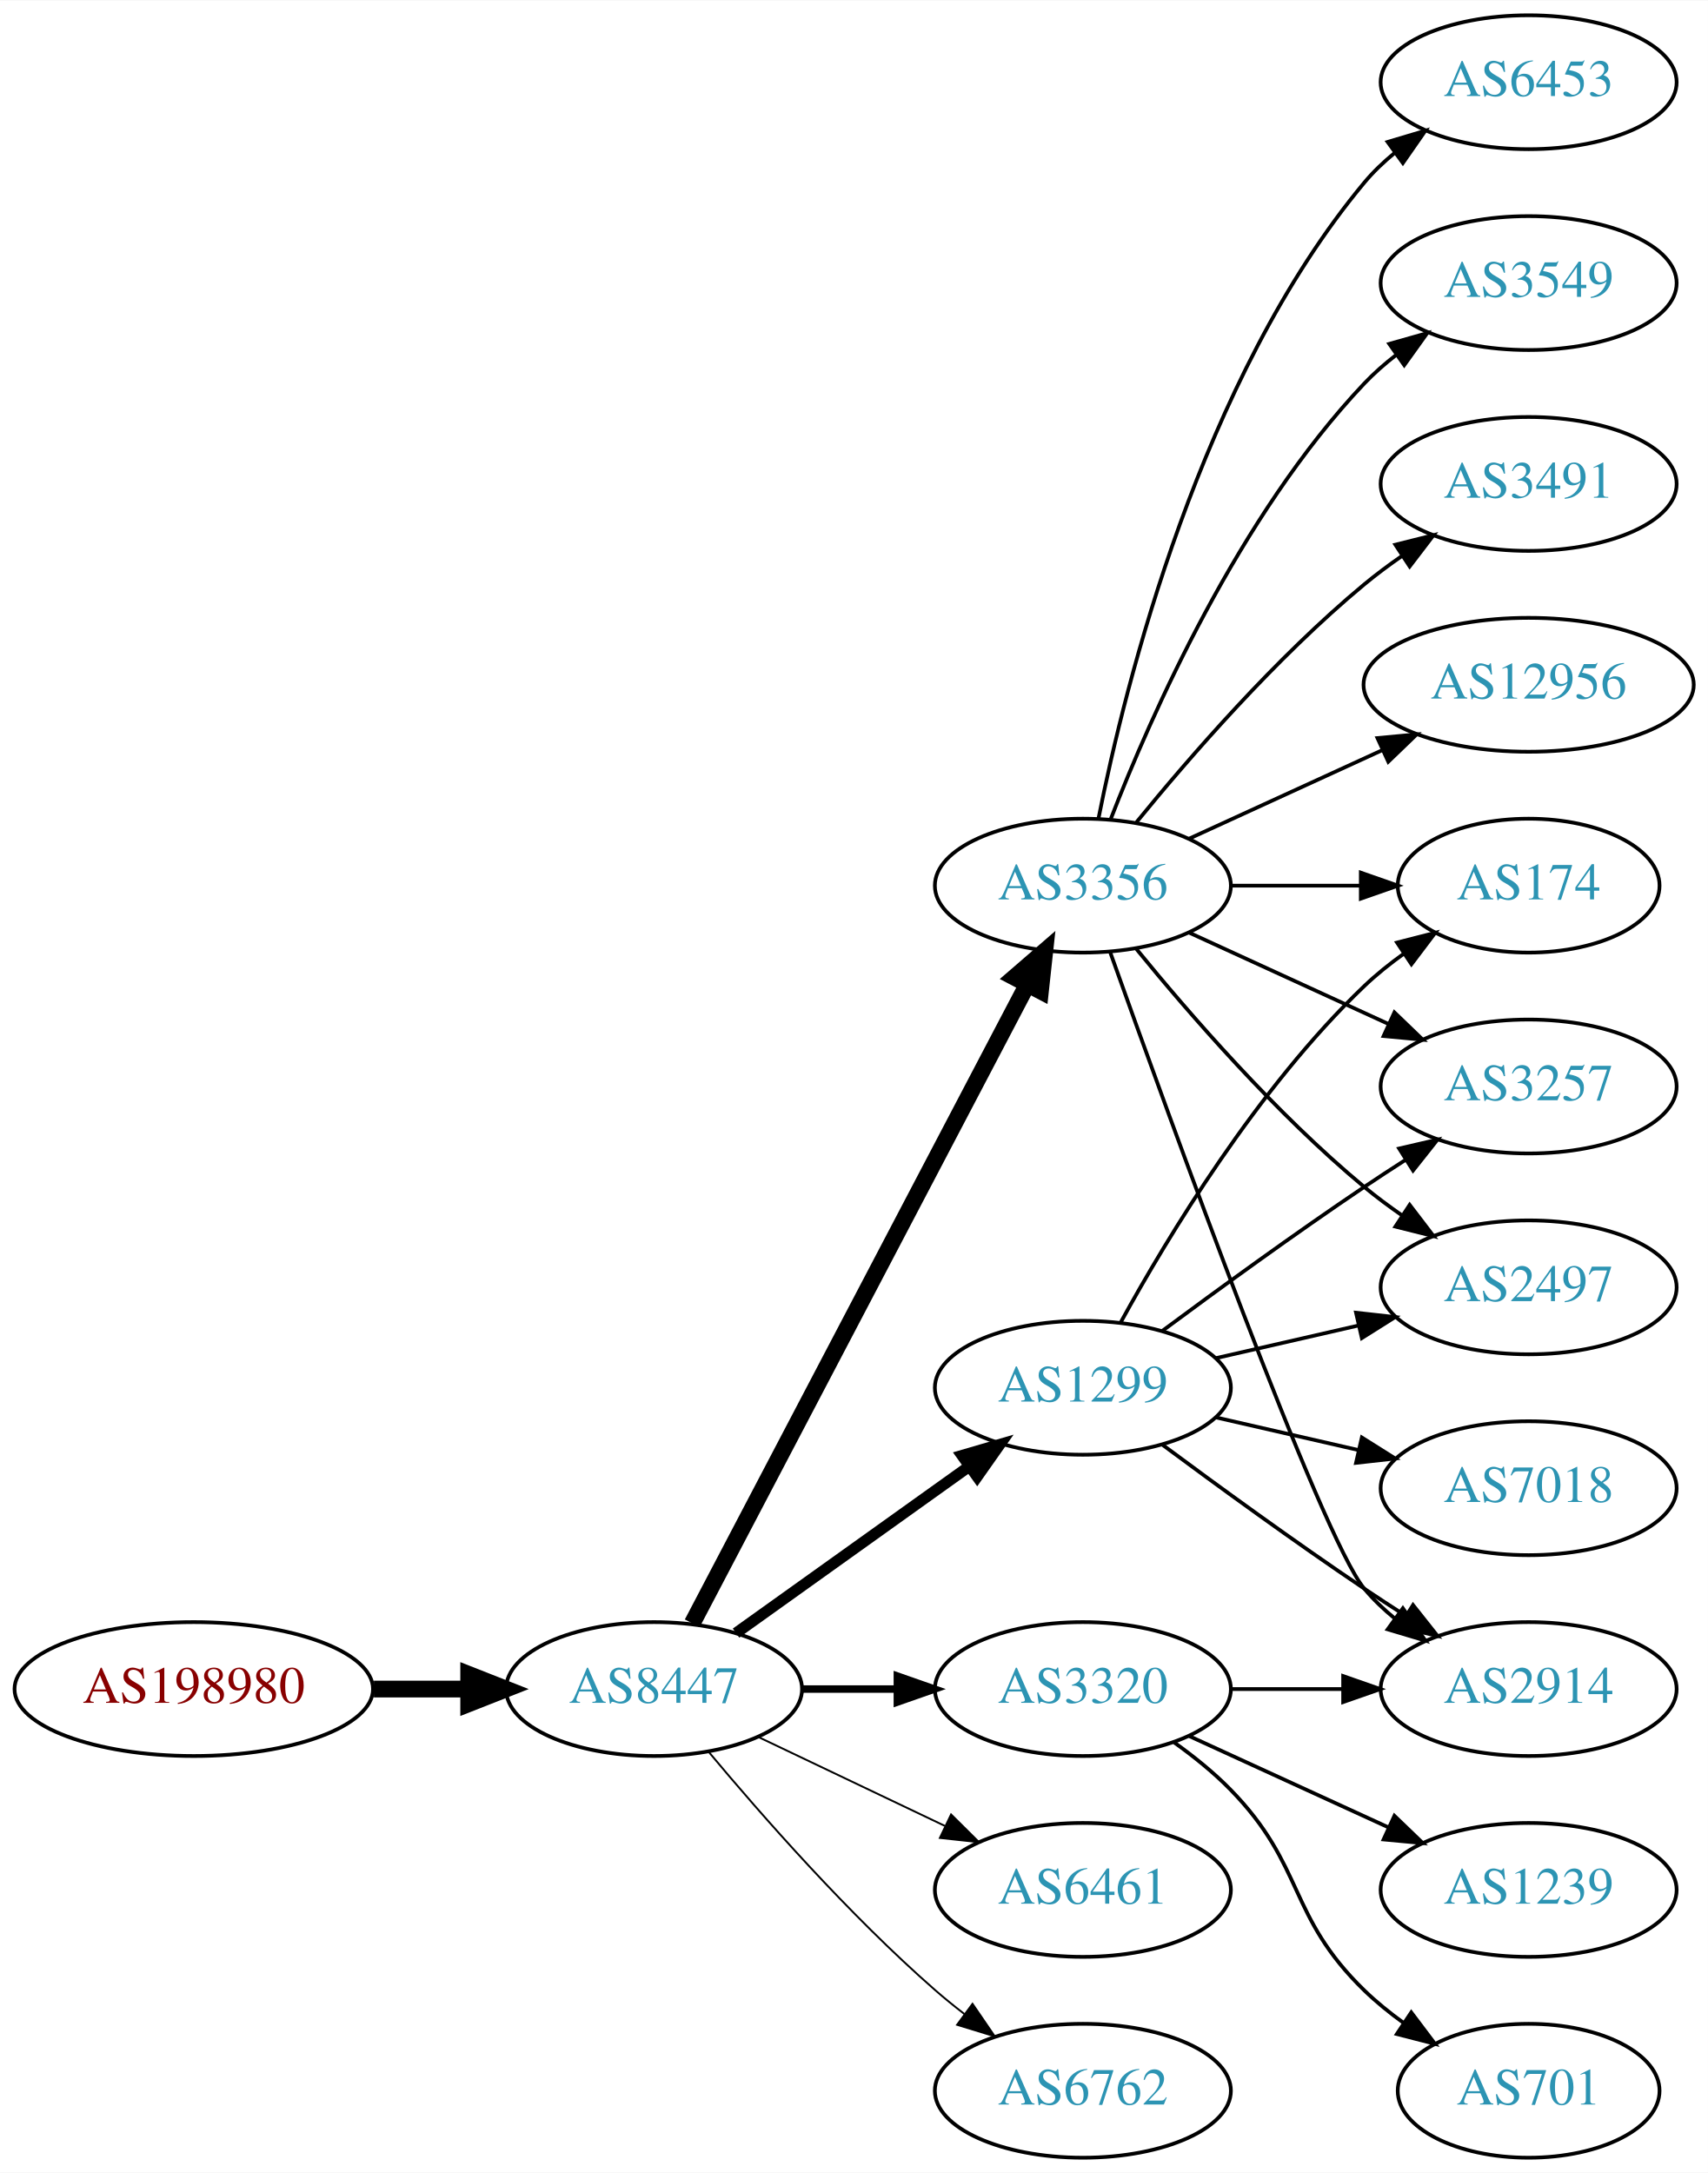
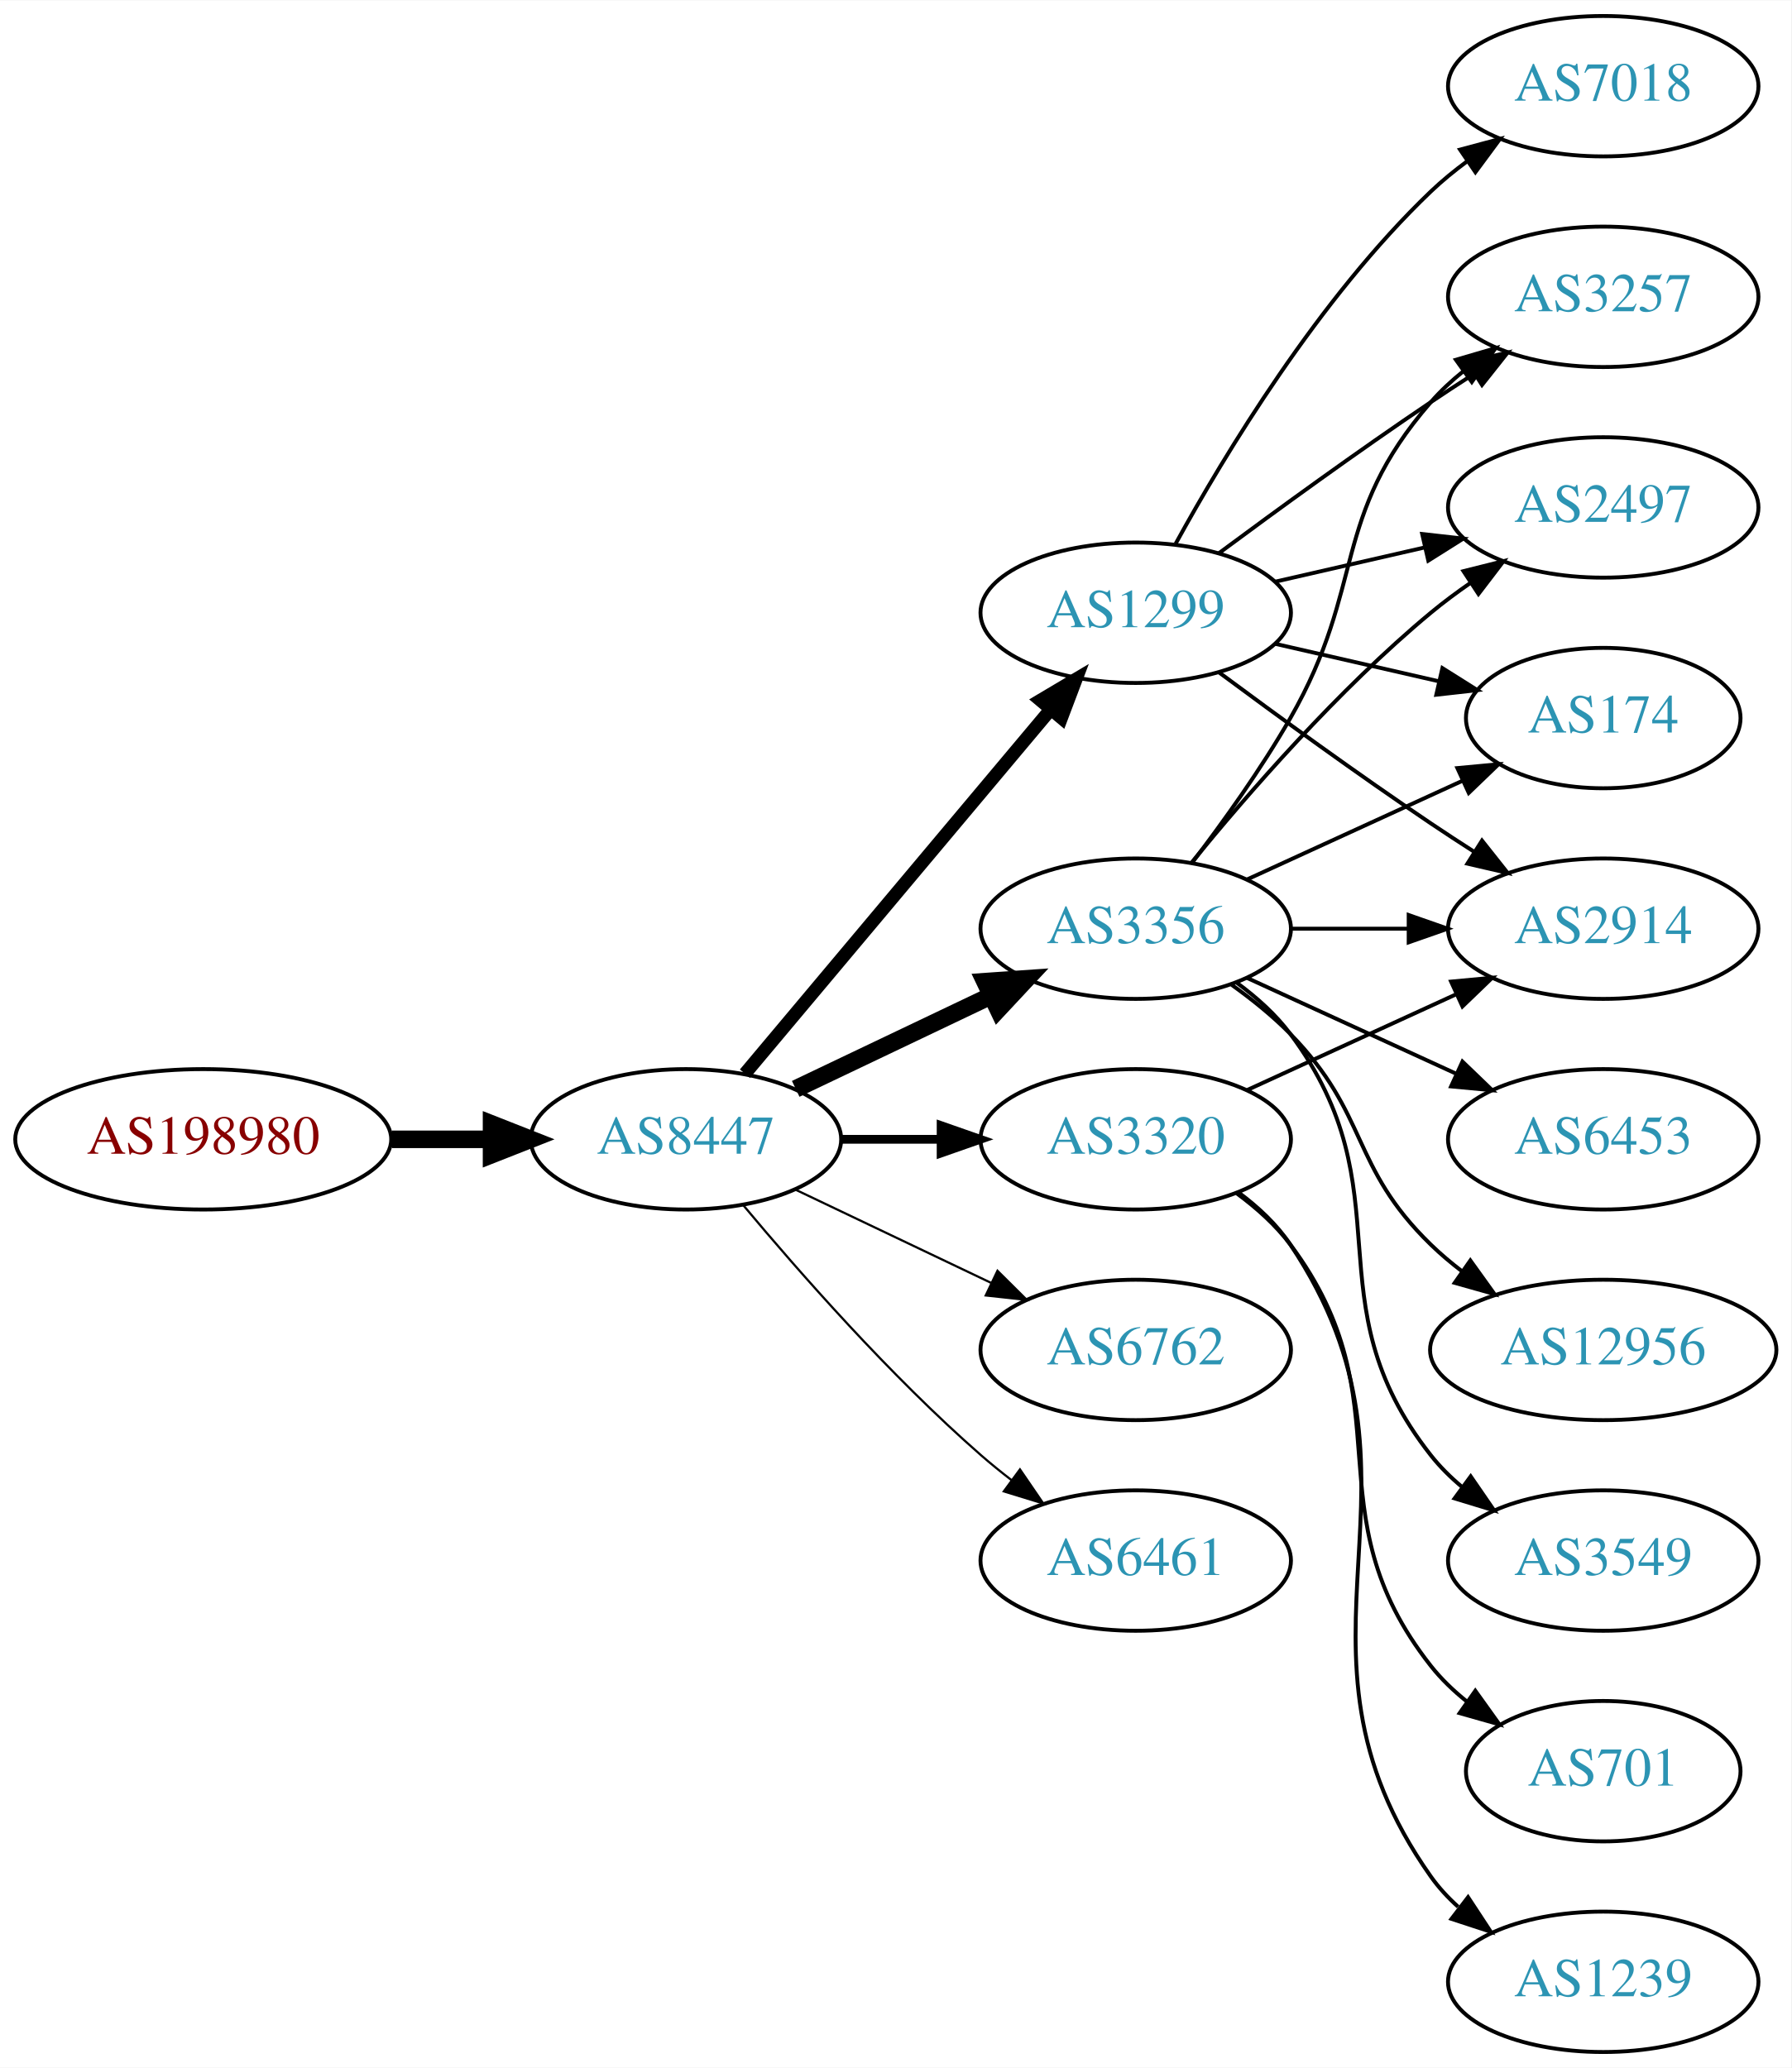
- <svg xmlns="http://www.w3.org/2000/svg" xmlns:xlink="http://www.w3.org/1999/xlink" width="459pt" height="584pt" viewBox="0.00 0.00 459.17 584.00">
-   <g id="graph0" class="graph" transform="scale(1 1) rotate(0) translate(4 580)">
-     <polygon fill="white" stroke="none" points="-4,4 -4,-580 455.17,-580 455.17,4 -4,4" />
+ <svg xmlns="http://www.w3.org/2000/svg" xmlns:xlink="http://www.w3.org/1999/xlink" width="459pt" height="530pt" viewBox="0.00 0.00 459.17 530.00">
+   <g id="graph0" class="graph" transform="scale(1 1) rotate(0) translate(4 526)">
+     <polygon fill="white" stroke="none" points="-4,4 -4,-526 455.17,-526 455.17,4 -4,4" />
    <g id="node1" class="node">
      <g id="a_node1">
        <a xlink:href="/asn/198980" xlink:title="AS198980 ~ Crate.io AT GmbH [AT]">
-           <ellipse fill="#ffffff" stroke="black" cx="48.096" cy="-126" rx="48.192" ry="18" />
-           <text text-anchor="middle" x="48.096" y="-122.3" font-family="Times,serif" font-size="14.00" fill="#880000">AS198980</text>
+           <ellipse fill="#ffffff" stroke="black" cx="48.096" cy="-234" rx="48.192" ry="18" />
+           <text text-anchor="middle" x="48.096" y="-230.3" font-family="Times,serif" font-size="14.00" fill="#880000">AS198980</text>
        </a>
      </g>
    </g>
    <g id="node2" class="node">
      <g id="a_node2">
        <a xlink:href="/asn/8447" xlink:title="AS8447 ~ A1 Telekom Austria AG [AT]">
-           <ellipse fill="#ffffff" stroke="black" cx="171.838" cy="-126" rx="39.794" ry="18" />
-           <text text-anchor="middle" x="171.838" y="-122.3" font-family="Times,serif" font-size="14.00" fill="#2c94b3">AS8447</text>
+           <ellipse fill="#ffffff" stroke="black" cx="171.838" cy="-234" rx="39.794" ry="18" />
+           <text text-anchor="middle" x="171.838" y="-230.3" font-family="Times,serif" font-size="14.00" fill="#2c94b3">AS8447</text>
        </a>
      </g>
    </g>
    <g id="edge1" class="edge">
-       <path fill="none" stroke="black" stroke-width="4.5" d="M96.513,-126C104.867,-126 113.577,-126 121.969,-126" />
-       <polygon fill="black" stroke="black" stroke-width="4.5" points="122.004,-129.938 132.004,-126 122.004,-122.063 122.004,-129.938" />
+       <path fill="none" stroke="black" stroke-width="4.5" d="M96.513,-234C104.867,-234 113.577,-234 121.969,-234" />
+       <polygon fill="black" stroke="black" stroke-width="4.5" points="122.004,-237.938 132.004,-234 122.004,-230.063 122.004,-237.938" />
    </g>
    <g id="node3" class="node">
      <g id="a_node3">
        <a xlink:href="/asn/1299" xlink:title="AS1299 ~ Telia Carrier [EU]">
-           <ellipse fill="#ffffff" stroke="black" cx="287.131" cy="-207" rx="39.794" ry="18" />
-           <text text-anchor="middle" x="287.131" y="-203.3" font-family="Times,serif" font-size="14.00" fill="#2c94b3">AS1299</text>
+           <ellipse fill="#ffffff" stroke="black" cx="287.131" cy="-369" rx="39.794" ry="18" />
+           <text text-anchor="middle" x="287.131" y="-365.3" font-family="Times,serif" font-size="14.00" fill="#2c94b3">AS1299</text>
        </a>
      </g>
    </g>
    <g id="edge2" class="edge">
-       <path fill="none" stroke="black" stroke-width="3" d="M193.882,-141.046C211.497,-153.639 236.835,-171.755 256.501,-185.816" />
-       <polygon fill="black" stroke="black" stroke-width="3" points="254.645,-188.791 264.815,-191.76 258.716,-183.097 254.645,-188.791" />
+       <path fill="none" stroke="black" stroke-width="3.375" d="M186.958,-250.825C206.632,-274.269 242.436,-316.934 265.215,-344.076" />
+       <polygon fill="black" stroke="black" stroke-width="3.375" points="262.724,-346.553 271.833,-351.963 268.086,-342.053 262.724,-346.553" />
    </g>
    <g id="node4" class="node">
      <g id="a_node4">
        <a xlink:href="/asn/3356" xlink:title="AS3356 ~ Level 3 Parent, LLC [US]">
-           <ellipse fill="#ffffff" stroke="black" cx="287.131" cy="-342" rx="39.794" ry="18" />
-           <text text-anchor="middle" x="287.131" y="-338.3" font-family="Times,serif" font-size="14.00" fill="#2c94b3">AS3356</text>
+           <ellipse fill="#ffffff" stroke="black" cx="287.131" cy="-288" rx="39.794" ry="18" />
+           <text text-anchor="middle" x="287.131" y="-284.3" font-family="Times,serif" font-size="14.00" fill="#2c94b3">AS3356</text>
        </a>
      </g>
    </g>
    <g id="edge3" class="edge">
-       <path fill="none" stroke="black" stroke-width="4.5" d="M182.109,-143.676C201.951,-181.505 248.628,-270.499 272.115,-315.278" />
-       <polygon fill="black" stroke="black" stroke-width="4.5" points="268.759,-317.356 276.89,-324.383 275.732,-313.698 268.759,-317.356" />
+       <path fill="none" stroke="black" stroke-width="4.5" d="M199.974,-246.934C214.968,-254.081 233.789,-263.052 250.013,-270.785" />
+       <polygon fill="black" stroke="black" stroke-width="4.5" points="248.495,-274.423 259.216,-275.171 251.883,-267.314 248.495,-274.423" />
    </g>
    <g id="node5" class="node">
      <g id="a_node5">
        <a xlink:href="/asn/3320" xlink:title="AS3320 ~ DTAG [DE]">
-           <ellipse fill="#ffffff" stroke="black" cx="287.131" cy="-126" rx="39.794" ry="18" />
-           <text text-anchor="middle" x="287.131" y="-122.3" font-family="Times,serif" font-size="14.00" fill="#2c94b3">AS3320</text>
+           <ellipse fill="#ffffff" stroke="black" cx="287.131" cy="-234" rx="39.794" ry="18" />
+           <text text-anchor="middle" x="287.131" y="-230.3" font-family="Times,serif" font-size="14.00" fill="#2c94b3">AS3320</text>
        </a>
      </g>
    </g>
    <g id="edge4" class="edge">
-       <path fill="none" stroke="black" stroke-width="2" d="M211.51,-126C219.713,-126 228.477,-126 237.009,-126" />
-       <polygon fill="black" stroke="black" stroke-width="2" points="237.248,-129.5 247.248,-126 237.248,-122.5 237.248,-129.5" />
+       <path fill="none" stroke="black" stroke-width="2.25" d="M211.51,-234C219.713,-234 228.477,-234 237.009,-234" />
+       <polygon fill="black" stroke="black" stroke-width="2.25" points="237.248,-237.5 247.248,-234 237.248,-230.5 237.248,-237.5" />
    </g>
    <g id="node6" class="node">
      <g id="a_node6">
-         <a xlink:href="/asn/6461" xlink:title="AS6461 ~ Zayo Bandwidth [US]">
-           <ellipse fill="#ffffff" stroke="black" cx="287.131" cy="-72" rx="39.794" ry="18" />
-           <text text-anchor="middle" x="287.131" y="-68.3" font-family="Times,serif" font-size="14.00" fill="#2c94b3">AS6461</text>
+         <a xlink:href="/asn/6762" xlink:title="AS6762 ~ TELECOM ITALIA SPARKLE S.p.A. [IT]">
+           <ellipse fill="#ffffff" stroke="black" cx="287.131" cy="-180" rx="39.794" ry="18" />
+           <text text-anchor="middle" x="287.131" y="-176.3" font-family="Times,serif" font-size="14.00" fill="#2c94b3">AS6762</text>
        </a>
      </g>
    </g>
    <g id="edge5" class="edge">
-       <path fill="none" stroke="black" stroke-width="0.5" d="M199.974,-113.066C214.968,-105.919 233.789,-96.948 250.013,-89.215" />
-       <polygon fill="black" stroke="black" stroke-width="0.5" points="251.695,-92.291 259.216,-84.829 248.683,-85.972 251.695,-92.291" />
+       <path fill="none" stroke="black" stroke-width="0.562" d="M199.974,-221.066C214.968,-213.919 233.789,-204.948 250.013,-197.215" />
+       <polygon fill="black" stroke="black" stroke-width="0.562" points="251.695,-200.291 259.216,-192.829 248.683,-193.972 251.695,-200.291" />
    </g>
    <g id="node7" class="node">
      <g id="a_node7">
-         <a xlink:href="/asn/6762" xlink:title="AS6762 ~ TELECOM ITALIA SPARKLE S.p.A. [IT]">
-           <ellipse fill="#ffffff" stroke="black" cx="287.131" cy="-18" rx="39.794" ry="18" />
-           <text text-anchor="middle" x="287.131" y="-14.3" font-family="Times,serif" font-size="14.00" fill="#2c94b3">AS6762</text>
+         <a xlink:href="/asn/6461" xlink:title="AS6461 ~ Zayo Bandwidth [US]">
+           <ellipse fill="#ffffff" stroke="black" cx="287.131" cy="-126" rx="39.794" ry="18" />
+           <text text-anchor="middle" x="287.131" y="-122.3" font-family="Times,serif" font-size="14.00" fill="#2c94b3">AS6461</text>
        </a>
      </g>
    </g>
    <g id="edge6" class="edge">
-       <path fill="none" stroke="black" stroke-width="0.5" d="M186.468,-109.183C200.751,-92.071 224.297,-65.255 247.484,-45 249.95,-42.846 252.589,-40.706 255.286,-38.628" />
-       <polygon fill="black" stroke="black" stroke-width="0.5" points="257.459,-41.375 263.44,-32.63 253.311,-35.736 257.459,-41.375" />
+       <path fill="none" stroke="black" stroke-width="0.562" d="M186.468,-217.183C200.751,-200.071 224.297,-173.255 247.484,-153 249.95,-150.846 252.589,-148.706 255.286,-146.628" />
+       <polygon fill="black" stroke="black" stroke-width="0.562" points="257.459,-149.375 263.44,-140.63 253.311,-143.736 257.459,-149.375" />
+     </g>
+     <g id="node8" class="node">
+       <g id="a_node8">
+         <a xlink:href="/asn/7018" xlink:title="AS7018 ~ AT&amp;T Services, Inc. [US]">
+           <ellipse fill="#ffffff" stroke="black" cx="406.973" cy="-504" rx="39.794" ry="18" />
+           <text text-anchor="middle" x="406.973" y="-500.3" font-family="Times,serif" font-size="14.00" fill="#2c94b3">AS7018</text>
+         </a>
+       </g>
+     </g>
+     <g id="edge7" class="edge">
+       <path fill="none" stroke="black" d="M297.372,-386.713C309.918,-409.561 334.095,-449.611 362.777,-477 365.646,-479.739 368.834,-482.347 372.144,-484.785" />
+       <polygon fill="black" stroke="black" points="370.267,-487.742 380.503,-490.477 374.207,-481.956 370.267,-487.742" />
+     </g>
+     <g id="node9" class="node">
+       <g id="a_node9">
+         <a xlink:href="/asn/3257" xlink:title="AS3257 ~ GTT [DE]">
+           <ellipse fill="#ffffff" stroke="black" cx="406.973" cy="-450" rx="39.794" ry="18" />
+           <text text-anchor="middle" x="406.973" y="-446.3" font-family="Times,serif" font-size="14.00" fill="#2c94b3">AS3257</text>
+         </a>
+       </g>
+     </g>
+     <g id="edge8" class="edge">
+       <path fill="none" stroke="black" d="M308.461,-384.277C323.324,-395.304 344.068,-410.407 362.777,-423 366.326,-425.389 370.077,-427.839 373.825,-430.242" />
+       <polygon fill="black" stroke="black" points="372.151,-433.325 382.474,-435.712 375.893,-427.409 372.151,-433.325" />
    </g>
    <g id="node10" class="node">
      <g id="a_node10">
+         <a xlink:href="/asn/2497" xlink:title="AS2497 ~ Internet Initiative Japan Inc. [JP]">
+           <ellipse fill="#ffffff" stroke="black" cx="406.973" cy="-396" rx="39.794" ry="18" />
+           <text text-anchor="middle" x="406.973" y="-392.3" font-family="Times,serif" font-size="14.00" fill="#2c94b3">AS2497</text>
+         </a>
+       </g>
+     </g>
+     <g id="edge9" class="edge">
+       <path fill="none" stroke="black" d="M322.85,-376.955C334.85,-379.704 348.471,-382.825 361.164,-385.733" />
+       <polygon fill="black" stroke="black" points="360.566,-389.187 371.095,-388.009 362.129,-382.364 360.566,-389.187" />
+     </g>
+     <g id="node11" class="node">
+       <g id="a_node11">
        <a xlink:href="/asn/174" xlink:title="AS174 ~ Cogent Communications [US]">
          <ellipse fill="#ffffff" stroke="black" cx="406.973" cy="-342" rx="35.194" ry="18" />
          <text text-anchor="middle" x="406.973" y="-338.3" font-family="Times,serif" font-size="14.00" fill="#2c94b3">AS174</text>
        </a>
      </g>
    </g>
-     <g id="edge18" class="edge">
-       <path fill="none" stroke="black" d="M297.372,-224.713C309.918,-247.561 334.095,-287.611 362.777,-315 366.031,-318.107 369.698,-321.046 373.485,-323.76" />
-       <polygon fill="black" stroke="black" points="371.587,-326.701 381.853,-329.322 375.462,-320.872 371.587,-326.701" />
+     <g id="edge10" class="edge">
+       <path fill="none" stroke="black" d="M322.85,-361.045C335.943,-358.045 350.965,-354.604 364.606,-351.478" />
+       <polygon fill="black" stroke="black" points="365.747,-354.807 374.713,-349.162 364.184,-347.984 365.747,-354.807" />
+     </g>
+     <g id="node12" class="node">
+       <g id="a_node12">
+         <a xlink:href="/asn/2914" xlink:title="AS2914 ~ NTT America, Inc. [US]">
+           <ellipse fill="#ffffff" stroke="black" cx="406.973" cy="-288" rx="39.794" ry="18" />
+           <text text-anchor="middle" x="406.973" y="-284.3" font-family="Times,serif" font-size="14.00" fill="#2c94b3">AS2914</text>
+         </a>
+       </g>
+     </g>
+     <g id="edge11" class="edge">
+       <path fill="none" stroke="black" d="M308.461,-353.723C323.324,-342.696 344.068,-327.593 362.777,-315 366.326,-312.611 370.077,-310.161 373.825,-307.758" />
+       <polygon fill="black" stroke="black" points="375.893,-310.591 382.474,-302.288 372.151,-304.675 375.893,-310.591" />
+     </g>
+     <g id="edge13" class="edge">
+       <path fill="none" stroke="black" d="M301.592,-304.913C309.485,-315.27 319.335,-328.992 326.777,-342 346.342,-376.194 336.943,-393.258 362.777,-423 365.242,-425.838 368.079,-428.477 371.097,-430.906" />
+       <polygon fill="black" stroke="black" points="369.207,-433.858 379.375,-436.836 373.283,-428.167 369.207,-433.858" />
+     </g>
+     <g id="edge16" class="edge">
+       <path fill="none" stroke="black" d="M301.55,-305.065C315.665,-322.375 339.079,-349.345 362.777,-369 365.994,-371.668 369.494,-374.27 373.065,-376.741" />
+       <polygon fill="black" stroke="black" points="371.143,-379.666 381.421,-382.236 374.988,-373.817 371.143,-379.666" />
+     </g>
+     <g id="edge15" class="edge">
+       <path fill="none" stroke="black" d="M315.76,-300.661C332.176,-308.183 353.158,-317.798 370.754,-325.861" />
+       <polygon fill="black" stroke="black" points="369.583,-329.174 380.132,-330.158 372.499,-322.811 369.583,-329.174" />
+     </g>
+     <g id="edge17" class="edge">
+       <path fill="none" stroke="black" d="M327.044,-288C336.597,-288 346.947,-288 356.909,-288" />
+       <polygon fill="black" stroke="black" points="357.102,-291.5 367.102,-288 357.102,-284.5 357.102,-291.5" />
    </g>
    <g id="node13" class="node">
      <g id="a_node13">
-         <a xlink:href="/asn/2914" xlink:title="AS2914 ~ NTT America, Inc. [US]">
-           <ellipse fill="#ffffff" stroke="black" cx="406.973" cy="-126" rx="39.794" ry="18" />
-           <text text-anchor="middle" x="406.973" y="-122.3" font-family="Times,serif" font-size="14.00" fill="#2c94b3">AS2914</text>
-         </a>
-       </g>
-     </g>
-     <g id="edge16" class="edge">
-       <path fill="none" stroke="black" d="M308.461,-191.723C323.324,-180.696 344.068,-165.593 362.777,-153 366.326,-150.611 370.077,-148.161 373.825,-145.758" />
-       <polygon fill="black" stroke="black" points="375.893,-148.591 382.474,-140.288 372.151,-142.675 375.893,-148.591" />
+         <a xlink:href="/asn/6453" xlink:title="AS6453 ~ TATA COMMUNICATIONS (AMERICA) INC [US]">
+           <ellipse fill="#ffffff" stroke="black" cx="406.973" cy="-234" rx="39.794" ry="18" />
+           <text text-anchor="middle" x="406.973" y="-230.3" font-family="Times,serif" font-size="14.00" fill="#2c94b3">AS6453</text>
+         </a>
+       </g>
+     </g>
+     <g id="edge12" class="edge">
+       <path fill="none" stroke="black" d="M315.76,-275.339C331.717,-268.027 351.987,-258.739 369.27,-250.819" />
+       <polygon fill="black" stroke="black" points="370.885,-253.929 378.518,-246.581 367.969,-247.565 370.885,-253.929" />
    </g>
    <g id="node14" class="node">
      <g id="a_node14">
-         <a xlink:href="/asn/3257" xlink:title="AS3257 ~ GTT [DE]">
-           <ellipse fill="#ffffff" stroke="black" cx="406.973" cy="-288" rx="39.794" ry="18" />
-           <text text-anchor="middle" x="406.973" y="-284.3" font-family="Times,serif" font-size="14.00" fill="#2c94b3">AS3257</text>
-         </a>
-       </g>
-     </g>
-     <g id="edge15" class="edge">
-       <path fill="none" stroke="black" d="M308.461,-222.277C323.324,-233.304 344.068,-248.407 362.777,-261 366.326,-263.389 370.077,-265.839 373.825,-268.242" />
-       <polygon fill="black" stroke="black" points="372.151,-271.325 382.474,-273.712 375.893,-265.409 372.151,-271.325" />
+         <a xlink:href="/asn/12956" xlink:title="AS12956 ~ TELXIUS [ES]">
+           <ellipse fill="#ffffff" stroke="black" cx="406.973" cy="-180" rx="44.393" ry="18" />
+           <text text-anchor="middle" x="406.973" y="-176.3" font-family="Times,serif" font-size="14.00" fill="#2c94b3">AS12956</text>
+         </a>
+       </g>
+     </g>
+     <g id="edge14" class="edge">
+       <path fill="none" stroke="black" d="M311.725,-273.611C316.981,-269.852 322.313,-265.563 326.777,-261 346.95,-240.383 342.084,-227.094 362.777,-207 365.264,-204.586 368.001,-202.278 370.854,-200.1" />
+       <polygon fill="black" stroke="black" points="372.909,-202.934 379.09,-194.329 368.892,-197.202 372.909,-202.934" />
    </g>
    <g id="node15" class="node">
      <g id="a_node15">
-         <a xlink:href="/asn/2497" xlink:title="AS2497 ~ Internet Initiative Japan Inc. [JP]">
-           <ellipse fill="#ffffff" stroke="black" cx="406.973" cy="-234" rx="39.794" ry="18" />
-           <text text-anchor="middle" x="406.973" y="-230.3" font-family="Times,serif" font-size="14.00" fill="#2c94b3">AS2497</text>
-         </a>
-       </g>
-     </g>
-     <g id="edge17" class="edge">
-       <path fill="none" stroke="black" d="M322.85,-214.955C334.85,-217.704 348.471,-220.825 361.164,-223.733" />
-       <polygon fill="black" stroke="black" points="360.566,-227.187 371.095,-226.009 362.129,-220.364 360.566,-227.187" />
+         <a xlink:href="/asn/3549" xlink:title="AS3549 ~ Level 3 Parent, LLC [US]">
+           <ellipse fill="#ffffff" stroke="black" cx="406.973" cy="-126" rx="39.794" ry="18" />
+           <text text-anchor="middle" x="406.973" y="-122.3" font-family="Times,serif" font-size="14.00" fill="#2c94b3">AS3549</text>
+         </a>
+       </g>
+     </g>
+     <g id="edge18" class="edge">
+       <path fill="none" stroke="black" d="M313.062,-274.118C318.138,-270.389 323.056,-265.984 326.777,-261 357.049,-220.458 331.479,-192.754 362.777,-153 365.102,-150.047 367.846,-147.33 370.805,-144.853" />
+       <polygon fill="black" stroke="black" points="372.998,-147.585 379.002,-138.855 368.865,-141.936 372.998,-147.585" />
+     </g>
+     <g id="edge20" class="edge">
+       <path fill="none" stroke="black" d="M315.76,-246.661C331.717,-253.973 351.987,-263.261 369.27,-271.181" />
+       <polygon fill="black" stroke="black" points="367.969,-274.435 378.518,-275.419 370.885,-268.071 367.969,-274.435" />
    </g>
    <g id="node16" class="node">
      <g id="a_node16">
-         <a xlink:href="/asn/7018" xlink:title="AS7018 ~ AT&amp;T Services, Inc. [US]">
-           <ellipse fill="#ffffff" stroke="black" cx="406.973" cy="-180" rx="39.794" ry="18" />
-           <text text-anchor="middle" x="406.973" y="-176.3" font-family="Times,serif" font-size="14.00" fill="#2c94b3">AS7018</text>
+         <a xlink:href="/asn/701" xlink:title="AS701 ~ UUNET [US]">
+           <ellipse fill="#ffffff" stroke="black" cx="406.973" cy="-72" rx="35.194" ry="18" />
+           <text text-anchor="middle" x="406.973" y="-68.3" font-family="Times,serif" font-size="14.00" fill="#2c94b3">AS701</text>
        </a>
      </g>
    </g>
    <g id="edge19" class="edge">
-       <path fill="none" stroke="black" d="M322.85,-199.045C334.85,-196.296 348.471,-193.175 361.164,-190.267" />
-       <polygon fill="black" stroke="black" points="362.129,-193.636 371.095,-187.991 360.566,-186.813 362.129,-193.636" />
-     </g>
-     <g id="node8" class="node">
-       <g id="a_node8">
-         <a xlink:href="/asn/3549" xlink:title="AS3549 ~ Level 3 Parent, LLC [US]">
-           <ellipse fill="#ffffff" stroke="black" cx="406.973" cy="-504" rx="39.794" ry="18" />
-           <text text-anchor="middle" x="406.973" y="-500.3" font-family="Times,serif" font-size="14.00" fill="#2c94b3">AS3549</text>
-         </a>
-       </g>
-     </g>
-     <g id="edge7" class="edge">
-       <path fill="none" stroke="black" d="M294.654,-359.994C305.404,-387.728 329.062,-441.429 362.777,-477 365.363,-479.728 368.281,-482.294 371.349,-484.677" />
-       <polygon fill="black" stroke="black" points="369.503,-487.658 379.697,-490.543 373.527,-481.93 369.503,-487.658" />
-     </g>
-     <g id="node9" class="node">
-       <g id="a_node9">
-         <a xlink:href="/asn/3491" xlink:title="AS3491 ~ PCCW Global, Inc. [US]">
-           <ellipse fill="#ffffff" stroke="black" cx="406.973" cy="-450" rx="39.794" ry="18" />
-           <text text-anchor="middle" x="406.973" y="-446.3" font-family="Times,serif" font-size="14.00" fill="#2c94b3">AS3491</text>
-         </a>
-       </g>
-     </g>
-     <g id="edge8" class="edge">
-       <path fill="none" stroke="black" d="M301.55,-359.065C315.665,-376.375 339.079,-403.345 362.777,-423 365.994,-425.668 369.494,-428.27 373.065,-430.741" />
-       <polygon fill="black" stroke="black" points="371.143,-433.666 381.421,-436.236 374.988,-427.817 371.143,-433.666" />
-     </g>
-     <g id="edge9" class="edge">
-       <path fill="none" stroke="black" d="M327.044,-342C338.13,-342 350.29,-342 361.672,-342" />
-       <polygon fill="black" stroke="black" points="361.854,-345.5 371.854,-342 361.854,-338.5 361.854,-345.5" />
-     </g>
-     <g id="node11" class="node">
-       <g id="a_node11">
-         <a xlink:href="/asn/12956" xlink:title="AS12956 ~ TELXIUS [ES]">
-           <ellipse fill="#ffffff" stroke="black" cx="406.973" cy="-396" rx="44.393" ry="18" />
-           <text text-anchor="middle" x="406.973" y="-392.3" font-family="Times,serif" font-size="14.00" fill="#2c94b3">AS12956</text>
-         </a>
-       </g>
-     </g>
-     <g id="edge10" class="edge">
-       <path fill="none" stroke="black" d="M315.76,-354.661C331.258,-361.762 350.824,-370.728 367.771,-378.494" />
-       <polygon fill="black" stroke="black" points="366.324,-381.681 376.873,-382.665 369.24,-375.317 366.324,-381.681" />
-     </g>
-     <g id="node12" class="node">
-       <g id="a_node12">
-         <a xlink:href="/asn/6453" xlink:title="AS6453 ~ TATA COMMUNICATIONS (AMERICA) INC [US]">
-           <ellipse fill="#ffffff" stroke="black" cx="406.973" cy="-558" rx="39.794" ry="18" />
-           <text text-anchor="middle" x="406.973" y="-554.3" font-family="Times,serif" font-size="14.00" fill="#2c94b3">AS6453</text>
-         </a>
-       </g>
-     </g>
-     <g id="edge11" class="edge">
-       <path fill="none" stroke="black" d="M291.33,-360.073C298.493,-396.141 318.767,-478.125 362.777,-531 365.182,-533.889 367.979,-536.563 370.971,-539.013" />
-       <polygon fill="black" stroke="black" points="369.059,-541.95 379.214,-544.973 373.161,-536.277 369.059,-541.95" />
-     </g>
-     <g id="edge12" class="edge">
-       <path fill="none" stroke="black" d="M294.461,-324.14C310.302,-279.733 351.211,-166.897 362.777,-153 365.182,-150.111 367.979,-147.437 370.971,-144.987" />
-       <polygon fill="black" stroke="black" points="373.161,-147.723 379.214,-139.027 369.059,-142.05 373.161,-147.723" />
-     </g>
-     <g id="edge13" class="edge">
-       <path fill="none" stroke="black" d="M315.76,-329.339C331.717,-322.027 351.987,-312.739 369.27,-304.819" />
-       <polygon fill="black" stroke="black" points="370.885,-307.929 378.518,-300.581 367.969,-301.565 370.885,-307.929" />
-     </g>
-     <g id="edge14" class="edge">
-       <path fill="none" stroke="black" d="M301.55,-324.935C315.665,-307.625 339.079,-280.655 362.777,-261 365.994,-258.332 369.494,-255.73 373.065,-253.259" />
-       <polygon fill="black" stroke="black" points="374.988,-256.183 381.421,-247.764 371.143,-250.334 374.988,-256.183" />
-     </g>
-     <g id="edge21" class="edge">
-       <path fill="none" stroke="black" d="M327.044,-126C336.597,-126 346.947,-126 356.909,-126" />
-       <polygon fill="black" stroke="black" points="357.102,-129.5 367.102,-126 357.102,-122.5 357.102,-129.5" />
+       <path fill="none" stroke="black" d="M313.062,-220.118C318.138,-216.389 323.056,-211.984 326.777,-207 357.049,-166.458 331.479,-138.754 362.777,-99 365.424,-95.639 368.613,-92.584 372.044,-89.839" />
+       <polygon fill="black" stroke="black" points="374.182,-92.614 380.351,-84 370.157,-86.887 374.182,-92.614" />
    </g>
    <g id="node17" class="node">
      <g id="a_node17">
-         <a xlink:href="/asn/701" xlink:title="AS701 ~ UUNET [US]">
-           <ellipse fill="#ffffff" stroke="black" cx="406.973" cy="-18" rx="35.194" ry="18" />
-           <text text-anchor="middle" x="406.973" y="-14.3" font-family="Times,serif" font-size="14.00" fill="#2c94b3">AS701</text>
-         </a>
-       </g>
-     </g>
-     <g id="edge20" class="edge">
-       <path fill="none" stroke="black" d="M311.725,-111.611C316.981,-107.852 322.313,-103.563 326.777,-99 346.95,-78.383 342.084,-65.094 362.777,-45 366.005,-41.866 369.656,-38.911 373.434,-36.188" />
-       <polygon fill="black" stroke="black" points="375.413,-39.075 381.794,-30.617 371.532,-33.25 375.413,-39.075" />
-     </g>
-     <g id="node18" class="node">
-       <g id="a_node18">
        <a xlink:href="/asn/1239" xlink:title="AS1239 ~ Sprint [US]">
-           <ellipse fill="#ffffff" stroke="black" cx="406.973" cy="-72" rx="39.794" ry="18" />
-           <text text-anchor="middle" x="406.973" y="-68.3" font-family="Times,serif" font-size="14.00" fill="#2c94b3">AS1239</text>
-         </a>
-       </g>
-     </g>
-     <g id="edge22" class="edge">
-       <path fill="none" stroke="black" d="M315.76,-113.339C331.717,-106.027 351.987,-96.739 369.27,-88.819" />
-       <polygon fill="black" stroke="black" points="370.885,-91.929 378.518,-84.581 367.969,-85.565 370.885,-91.929" />
+           <ellipse fill="#ffffff" stroke="black" cx="406.973" cy="-18" rx="39.794" ry="18" />
+           <text text-anchor="middle" x="406.973" y="-14.3" font-family="Times,serif" font-size="14.00" fill="#2c94b3">AS1239</text>
+         </a>
+       </g>
+     </g>
+     <g id="edge21" class="edge">
+       <path fill="none" stroke="black" d="M313.45,-220.393C318.506,-216.649 323.318,-212.169 326.777,-207 367.802,-145.706 320.198,-105.225 362.777,-45 364.769,-42.184 367.156,-39.599 369.772,-37.24" />
+       <polygon fill="black" stroke="black" points="372.324,-39.694 378.14,-30.838 368.071,-34.135 372.324,-39.694" />
    </g>
  </g>
</svg>
